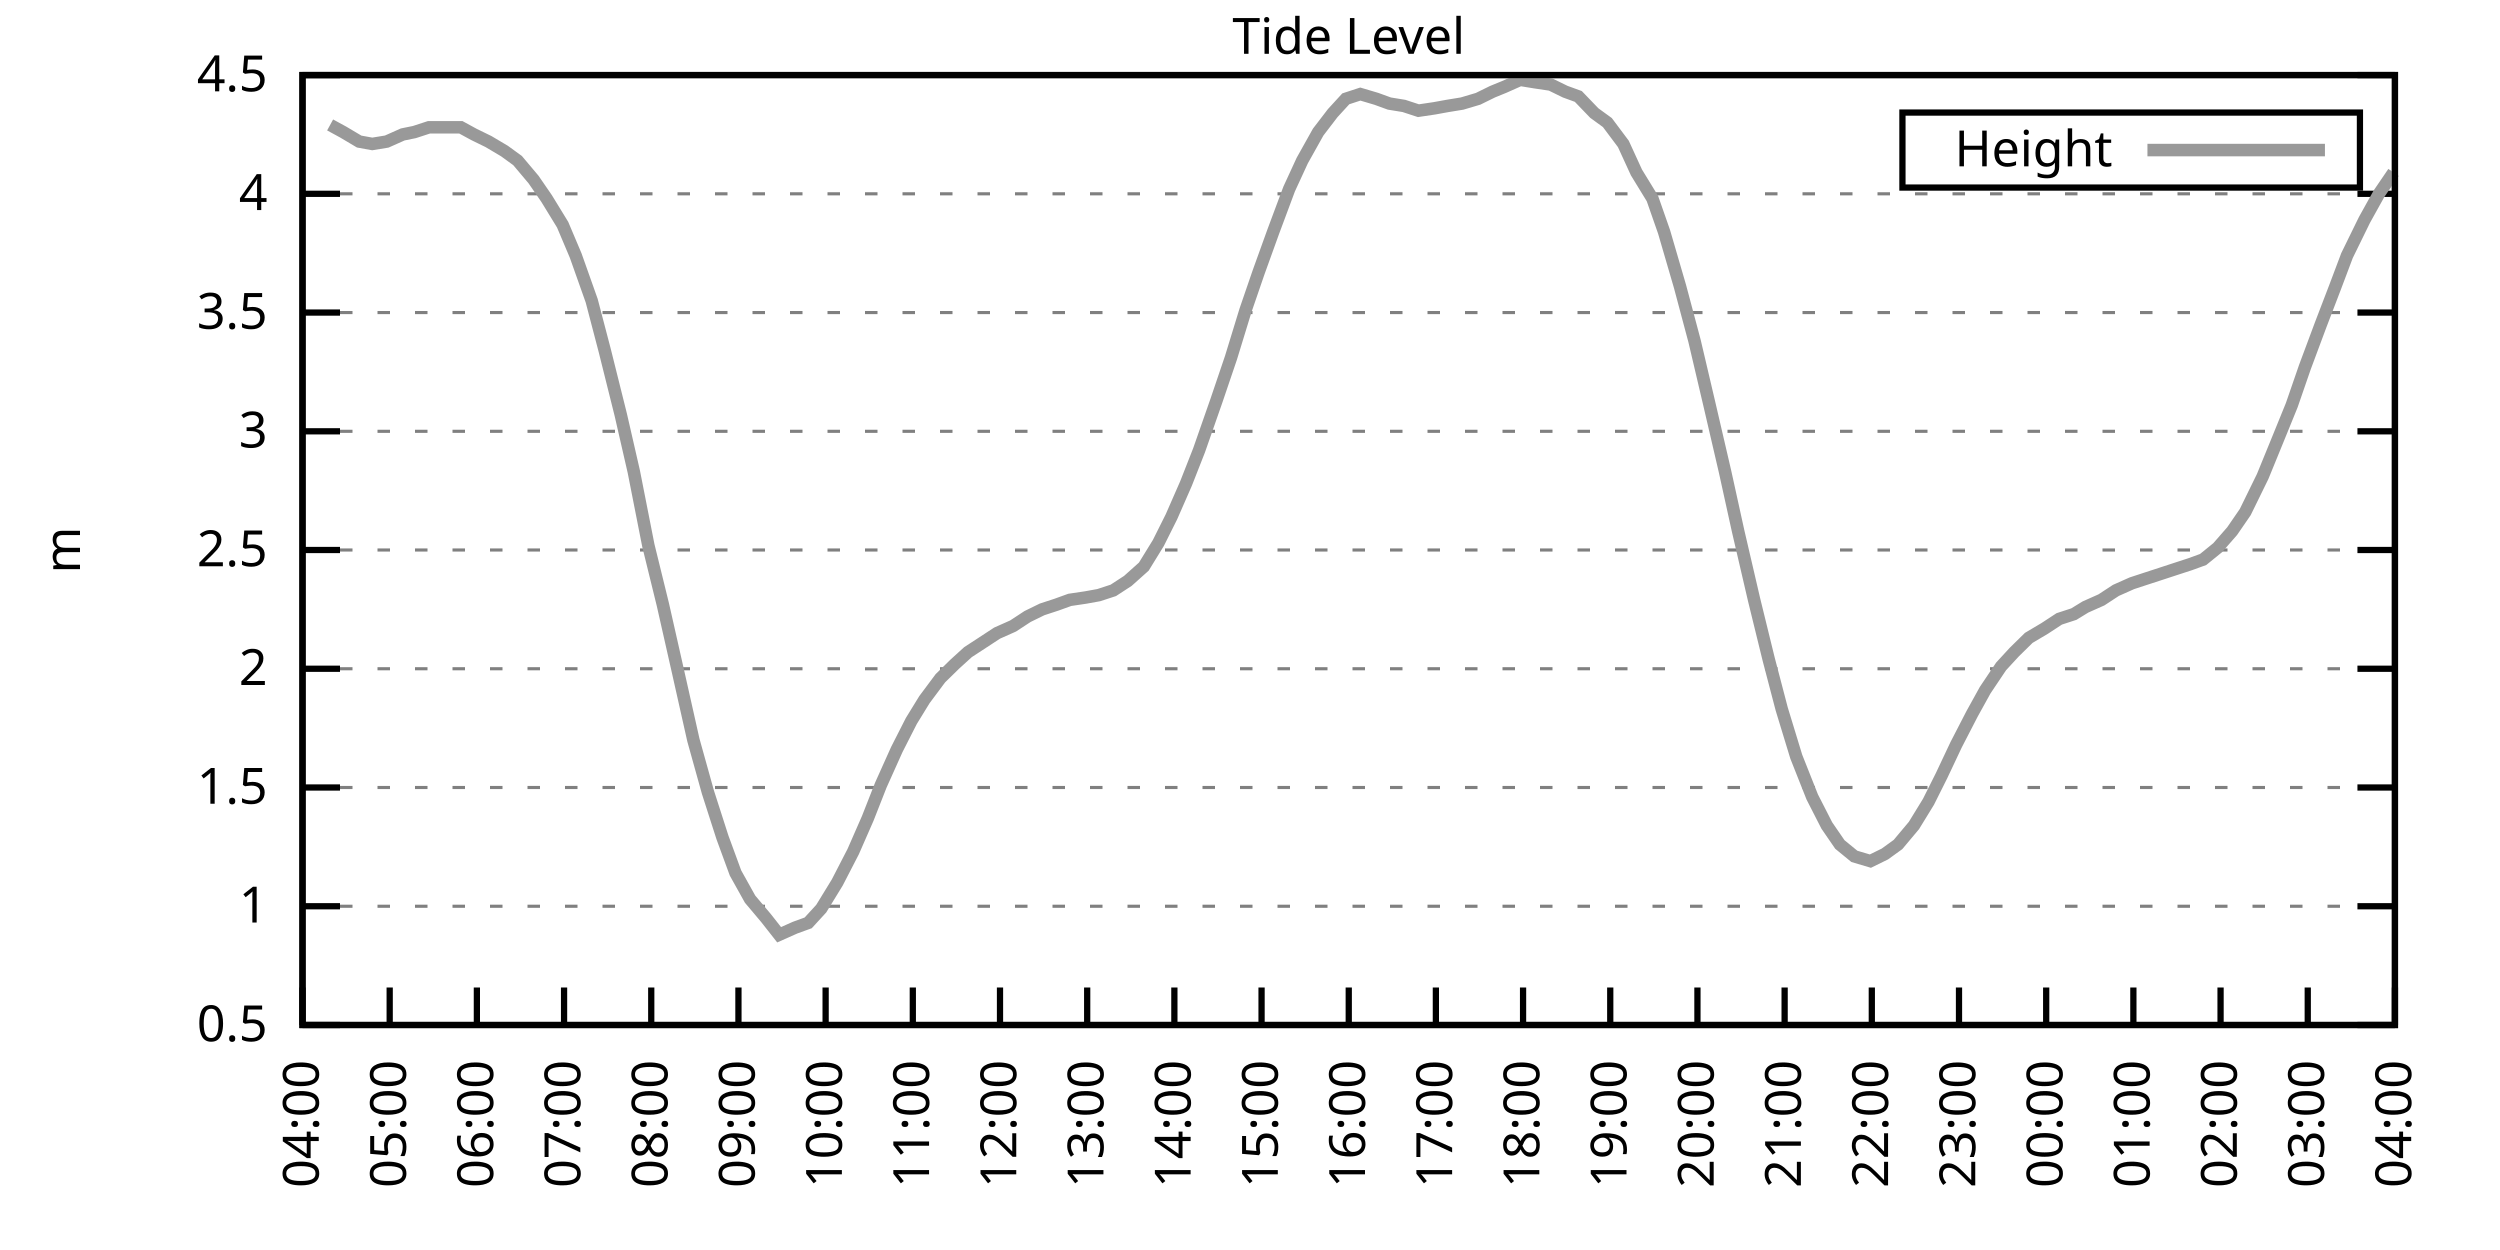
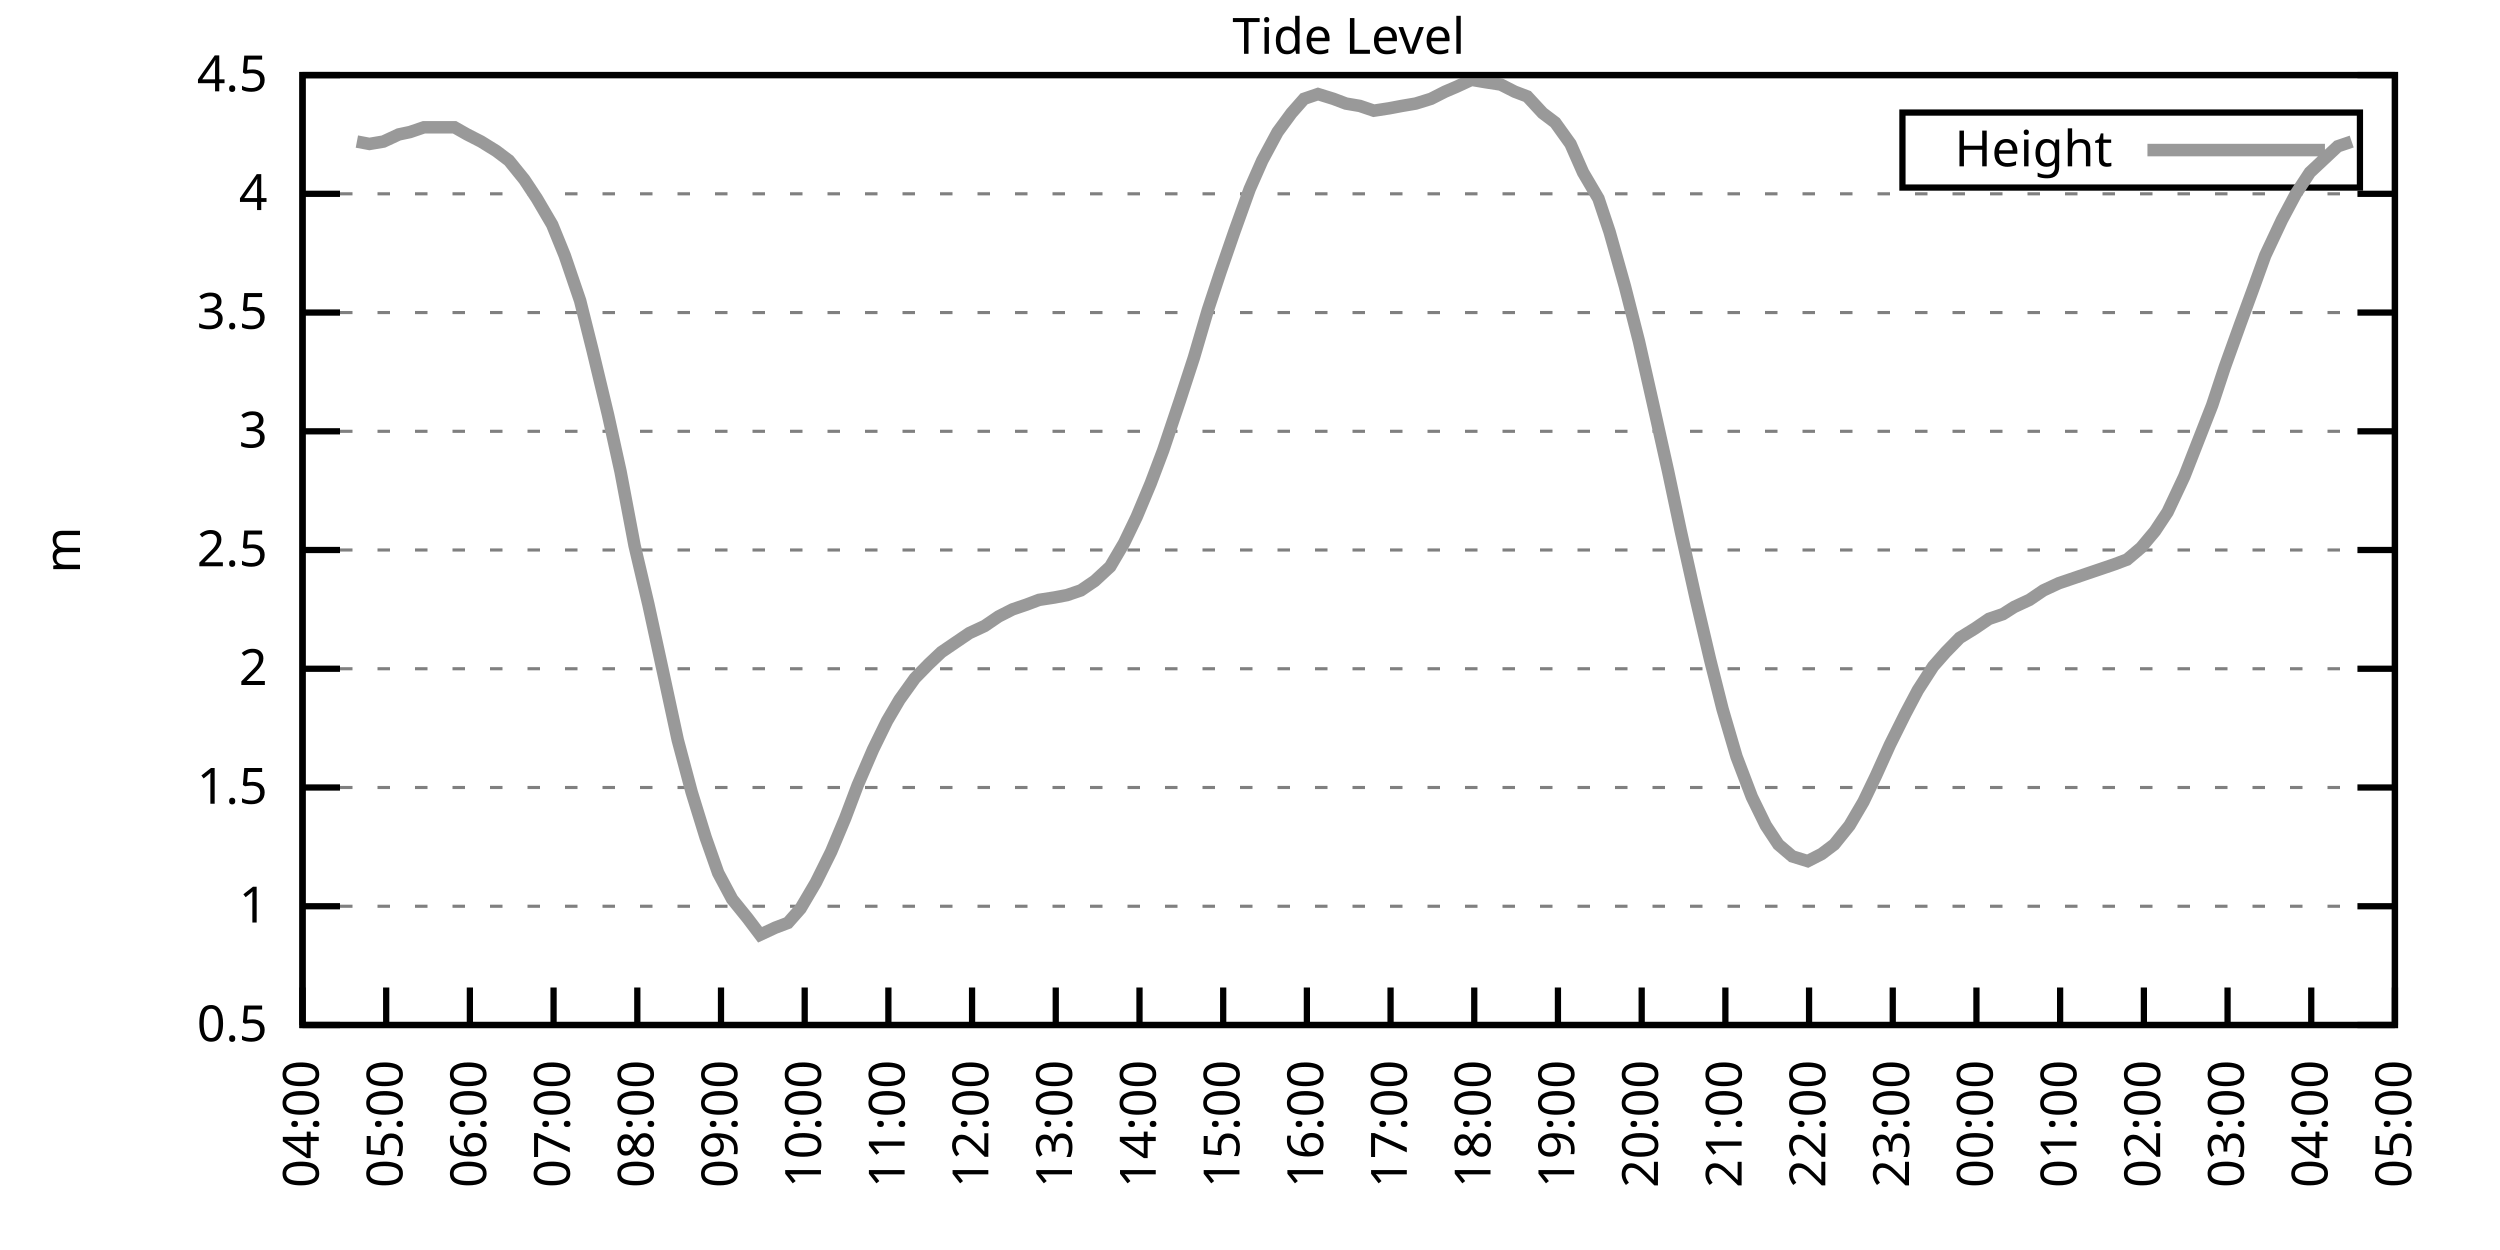
<svg xmlns="http://www.w3.org/2000/svg" xmlns:xlink="http://www.w3.org/1999/xlink" width="400" height="200" viewBox="0 0 400 200">
  <g id="gnuplot_canvas">
    <rect x="0" y="0" width="400" height="200" fill="none" />
    <defs>
      <circle id="gpDot" r="0.5" stroke-width="0.5" stroke="currentColor" />
      <path id="gpPt0" stroke-width="0.333" stroke="currentColor" d="M-1,0 h2 M0,-1 v2" />
      <path id="gpPt1" stroke-width="0.333" stroke="currentColor" d="M-1,-1 L1,1 M1,-1 L-1,1" />
      <path id="gpPt2" stroke-width="0.333" stroke="currentColor" d="M-1,0 L1,0 M0,-1 L0,1 M-1,-1 L1,1 M-1,1 L1,-1" />
      <rect id="gpPt3" stroke-width="0.333" stroke="currentColor" x="-1" y="-1" width="2" height="2" />
      <rect id="gpPt4" stroke-width="0.333" stroke="currentColor" fill="currentColor" x="-1" y="-1" width="2" height="2" />
      <circle id="gpPt5" stroke-width="0.333" stroke="currentColor" cx="0" cy="0" r="1" />
      <use xlink:href="#gpPt5" id="gpPt6" fill="currentColor" stroke="none" />
      <path id="gpPt7" stroke-width="0.333" stroke="currentColor" d="M0,-1.33 L-1.33,0.67 L1.33,0.67 z" />
      <use xlink:href="#gpPt7" id="gpPt8" fill="currentColor" stroke="none" />
      <use xlink:href="#gpPt7" id="gpPt9" stroke="currentColor" transform="rotate(180)" />
      <use xlink:href="#gpPt9" id="gpPt10" fill="currentColor" stroke="none" />
      <use xlink:href="#gpPt3" id="gpPt11" stroke="currentColor" transform="rotate(45)" />
      <use xlink:href="#gpPt11" id="gpPt12" fill="currentColor" stroke="none" />
      <path id="gpPt13" stroke-width="0.333" stroke="currentColor" d="M0,1.330 L1.265,0.411 L0.782,-1.067 L-0.782,-1.076 L-1.265,0.411 z" />
      <use xlink:href="#gpPt13" id="gpPt14" fill="currentColor" stroke="none" />
      <filter id="textbox" filterUnits="objectBoundingBox" x="0" y="0" height="1" width="1">
        <feFlood flood-color="white" flood-opacity="1" result="bgnd" />
        <feComposite in="SourceGraphic" in2="bgnd" operator="atop" />
      </filter>
      <filter id="greybox" filterUnits="objectBoundingBox" x="0" y="0" height="1" width="1">
        <feFlood flood-color="lightgrey" flood-opacity="1" result="grey" />
        <feComposite in="SourceGraphic" in2="grey" operator="atop" />
      </filter>
    </defs>
    <g fill="none" color="white" stroke="currentColor" stroke-width="1.00" stroke-linecap="butt" stroke-linejoin="miter">
</g>
    <g fill="none" color="black" stroke="currentColor" stroke-width="1.00" stroke-linecap="butt" stroke-linejoin="miter">
      <g stroke="none" shape-rendering="crispEdges">
        <polygon fill="rgb(255, 255, 255)" points="48.40,164.00 383.18,164.00 383.18,12.02 48.40,12.02 " />
      </g>
    </g>
    <g fill="none" color="black" stroke="currentColor" stroke-width="1.00" stroke-linecap="butt" stroke-linejoin="miter">
</g>
    <g fill="none" color="black" stroke="black" stroke-width="0.50" stroke-linecap="butt" stroke-linejoin="miter">
</g>
    <g fill="none" color="gray" stroke="currentColor" stroke-width="0.50" stroke-linecap="butt" stroke-linejoin="miter">
      <path stroke="gray" stroke-dasharray="2,4" class="gridline" d="M48.40,164.00 L383.19,164.00  " />
    </g>
    <g fill="none" color="gray" stroke="gray" stroke-width="1.00" stroke-linecap="butt" stroke-linejoin="miter">
</g>
    <g fill="none" color="black" stroke="currentColor" stroke-width="1.00" stroke-linecap="butt" stroke-linejoin="miter">
      <path stroke="black" d="M48.40,164.00 L54.40,164.00 M383.19,164.00 L377.19,164.00  " />
      <g transform="translate(42.80,166.60)" stroke="none" fill="black" font-family="Sans" font-size="8.00" text-anchor="end">
        <text>
          <tspan font-family="Sans"> 0.5</tspan>
        </text>
      </g>
    </g>
    <g fill="none" color="black" stroke="currentColor" stroke-width="1.00" stroke-linecap="butt" stroke-linejoin="miter">
</g>
    <g fill="none" color="black" stroke="black" stroke-width="0.50" stroke-linecap="butt" stroke-linejoin="miter">
</g>
    <g fill="none" color="gray" stroke="currentColor" stroke-width="0.50" stroke-linecap="butt" stroke-linejoin="miter">
      <path stroke="gray" stroke-dasharray="2,4" class="gridline" d="M48.40,145.00 L383.19,145.00  " />
    </g>
    <g fill="none" color="gray" stroke="gray" stroke-width="1.00" stroke-linecap="butt" stroke-linejoin="miter">
</g>
    <g fill="none" color="black" stroke="currentColor" stroke-width="1.00" stroke-linecap="butt" stroke-linejoin="miter">
      <path stroke="black" d="M48.40,145.00 L54.40,145.00 M383.19,145.00 L377.19,145.00  " />
      <g transform="translate(42.80,147.60)" stroke="none" fill="black" font-family="Sans" font-size="8.00" text-anchor="end">
        <text>
          <tspan font-family="Sans"> 1</tspan>
        </text>
      </g>
    </g>
    <g fill="none" color="black" stroke="currentColor" stroke-width="1.00" stroke-linecap="butt" stroke-linejoin="miter">
</g>
    <g fill="none" color="black" stroke="black" stroke-width="0.50" stroke-linecap="butt" stroke-linejoin="miter">
</g>
    <g fill="none" color="gray" stroke="currentColor" stroke-width="0.50" stroke-linecap="butt" stroke-linejoin="miter">
      <path stroke="gray" stroke-dasharray="2,4" class="gridline" d="M48.40,126.00 L383.19,126.00  " />
    </g>
    <g fill="none" color="gray" stroke="gray" stroke-width="1.00" stroke-linecap="butt" stroke-linejoin="miter">
</g>
    <g fill="none" color="black" stroke="currentColor" stroke-width="1.00" stroke-linecap="butt" stroke-linejoin="miter">
      <path stroke="black" d="M48.40,126.00 L54.40,126.00 M383.19,126.00 L377.19,126.00  " />
      <g transform="translate(42.80,128.60)" stroke="none" fill="black" font-family="Sans" font-size="8.00" text-anchor="end">
        <text>
          <tspan font-family="Sans"> 1.5</tspan>
        </text>
      </g>
    </g>
    <g fill="none" color="black" stroke="currentColor" stroke-width="1.00" stroke-linecap="butt" stroke-linejoin="miter">
</g>
    <g fill="none" color="black" stroke="black" stroke-width="0.50" stroke-linecap="butt" stroke-linejoin="miter">
</g>
    <g fill="none" color="gray" stroke="currentColor" stroke-width="0.50" stroke-linecap="butt" stroke-linejoin="miter">
      <path stroke="gray" stroke-dasharray="2,4" class="gridline" d="M48.40,107.00 L383.19,107.00  " />
    </g>
    <g fill="none" color="gray" stroke="gray" stroke-width="1.00" stroke-linecap="butt" stroke-linejoin="miter">
</g>
    <g fill="none" color="black" stroke="currentColor" stroke-width="1.00" stroke-linecap="butt" stroke-linejoin="miter">
      <path stroke="black" d="M48.40,107.00 L54.40,107.00 M383.19,107.00 L377.19,107.00  " />
      <g transform="translate(42.80,109.60)" stroke="none" fill="black" font-family="Sans" font-size="8.00" text-anchor="end">
        <text>
          <tspan font-family="Sans"> 2</tspan>
        </text>
      </g>
    </g>
    <g fill="none" color="black" stroke="currentColor" stroke-width="1.00" stroke-linecap="butt" stroke-linejoin="miter">
</g>
    <g fill="none" color="black" stroke="black" stroke-width="0.50" stroke-linecap="butt" stroke-linejoin="miter">
</g>
    <g fill="none" color="gray" stroke="currentColor" stroke-width="0.50" stroke-linecap="butt" stroke-linejoin="miter">
      <path stroke="gray" stroke-dasharray="2,4" class="gridline" d="M48.40,88.00 L383.19,88.00  " />
    </g>
    <g fill="none" color="gray" stroke="gray" stroke-width="1.00" stroke-linecap="butt" stroke-linejoin="miter">
</g>
    <g fill="none" color="black" stroke="currentColor" stroke-width="1.00" stroke-linecap="butt" stroke-linejoin="miter">
      <path stroke="black" d="M48.40,88.00 L54.40,88.00 M383.19,88.00 L377.19,88.00  " />
      <g transform="translate(42.80,90.60)" stroke="none" fill="black" font-family="Sans" font-size="8.00" text-anchor="end">
        <text>
          <tspan font-family="Sans"> 2.5</tspan>
        </text>
      </g>
    </g>
    <g fill="none" color="black" stroke="currentColor" stroke-width="1.00" stroke-linecap="butt" stroke-linejoin="miter">
</g>
    <g fill="none" color="black" stroke="black" stroke-width="0.50" stroke-linecap="butt" stroke-linejoin="miter">
</g>
    <g fill="none" color="gray" stroke="currentColor" stroke-width="0.50" stroke-linecap="butt" stroke-linejoin="miter">
      <path stroke="gray" stroke-dasharray="2,4" class="gridline" d="M48.40,69.01 L383.19,69.01  " />
    </g>
    <g fill="none" color="gray" stroke="gray" stroke-width="1.00" stroke-linecap="butt" stroke-linejoin="miter">
</g>
    <g fill="none" color="black" stroke="currentColor" stroke-width="1.00" stroke-linecap="butt" stroke-linejoin="miter">
      <path stroke="black" d="M48.40,69.01 L54.40,69.01 M383.19,69.01 L377.19,69.01  " />
      <g transform="translate(42.80,71.61)" stroke="none" fill="black" font-family="Sans" font-size="8.00" text-anchor="end">
        <text>
          <tspan font-family="Sans"> 3</tspan>
        </text>
      </g>
    </g>
    <g fill="none" color="black" stroke="currentColor" stroke-width="1.00" stroke-linecap="butt" stroke-linejoin="miter">
</g>
    <g fill="none" color="black" stroke="black" stroke-width="0.50" stroke-linecap="butt" stroke-linejoin="miter">
</g>
    <g fill="none" color="gray" stroke="currentColor" stroke-width="0.50" stroke-linecap="butt" stroke-linejoin="miter">
      <path stroke="gray" stroke-dasharray="2,4" class="gridline" d="M48.40,50.01 L383.19,50.01  " />
    </g>
    <g fill="none" color="gray" stroke="gray" stroke-width="1.00" stroke-linecap="butt" stroke-linejoin="miter">
</g>
    <g fill="none" color="black" stroke="currentColor" stroke-width="1.00" stroke-linecap="butt" stroke-linejoin="miter">
      <path stroke="black" d="M48.40,50.01 L54.40,50.01 M383.19,50.01 L377.19,50.01  " />
      <g transform="translate(42.80,52.61)" stroke="none" fill="black" font-family="Sans" font-size="8.00" text-anchor="end">
        <text>
          <tspan font-family="Sans"> 3.5</tspan>
        </text>
      </g>
    </g>
    <g fill="none" color="black" stroke="currentColor" stroke-width="1.00" stroke-linecap="butt" stroke-linejoin="miter">
</g>
    <g fill="none" color="black" stroke="black" stroke-width="0.50" stroke-linecap="butt" stroke-linejoin="miter">
</g>
    <g fill="none" color="gray" stroke="currentColor" stroke-width="0.50" stroke-linecap="butt" stroke-linejoin="miter">
      <path stroke="gray" stroke-dasharray="2,4" class="gridline" d="M48.40,31.01 L383.19,31.01  " />
    </g>
    <g fill="none" color="gray" stroke="gray" stroke-width="1.00" stroke-linecap="butt" stroke-linejoin="miter">
</g>
    <g fill="none" color="black" stroke="currentColor" stroke-width="1.00" stroke-linecap="butt" stroke-linejoin="miter">
      <path stroke="black" d="M48.40,31.01 L54.40,31.01 M383.19,31.01 L377.19,31.01  " />
      <g transform="translate(42.80,33.61)" stroke="none" fill="black" font-family="Sans" font-size="8.00" text-anchor="end">
        <text>
          <tspan font-family="Sans"> 4</tspan>
        </text>
      </g>
    </g>
    <g fill="none" color="black" stroke="currentColor" stroke-width="1.00" stroke-linecap="butt" stroke-linejoin="miter">
</g>
    <g fill="none" color="black" stroke="black" stroke-width="0.50" stroke-linecap="butt" stroke-linejoin="miter">
</g>
    <g fill="none" color="gray" stroke="currentColor" stroke-width="0.50" stroke-linecap="butt" stroke-linejoin="miter">
      <path stroke="gray" stroke-dasharray="2,4" class="gridline" d="M48.40,12.01 L383.19,12.01  " />
    </g>
    <g fill="none" color="gray" stroke="gray" stroke-width="1.00" stroke-linecap="butt" stroke-linejoin="miter">
</g>
    <g fill="none" color="black" stroke="currentColor" stroke-width="1.00" stroke-linecap="butt" stroke-linejoin="miter">
      <path stroke="black" d="M48.40,12.01 L54.40,12.01 M383.19,12.01 L377.19,12.01  " />
      <g transform="translate(42.80,14.61)" stroke="none" fill="black" font-family="Sans" font-size="8.00" text-anchor="end">
        <text>
          <tspan font-family="Sans"> 4.5</tspan>
        </text>
      </g>
    </g>
    <g fill="none" color="black" stroke="currentColor" stroke-width="1.00" stroke-linecap="butt" stroke-linejoin="miter">
      <path stroke="black" d="M48.40,164.00 L48.40,158.00  " />
      <g transform="translate(51.00,169.60) rotate(270.00)" stroke="none" fill="black" font-family="Sans" font-size="8.00" text-anchor="end">
        <text>
          <tspan font-family="Sans">04:00</tspan>
        </text>
      </g>
    </g>
    <g fill="none" color="black" stroke="currentColor" stroke-width="1.00" stroke-linecap="butt" stroke-linejoin="miter">
-       <path stroke="black" d="M62.35,164.00 L62.35,158.00  " />
-       <g transform="translate(64.95,169.60) rotate(270.00)" stroke="none" fill="black" font-family="Sans" font-size="8.00" text-anchor="end">
+       <path stroke="black" d="M61.79,164.00 L61.79,158.00  " />
+       <g transform="translate(64.39,169.60) rotate(270.00)" stroke="none" fill="black" font-family="Sans" font-size="8.00" text-anchor="end">
        <text>
          <tspan font-family="Sans">05:00</tspan>
        </text>
      </g>
    </g>
    <g fill="none" color="black" stroke="currentColor" stroke-width="1.00" stroke-linecap="butt" stroke-linejoin="miter">
-       <path stroke="black" d="M76.30,164.00 L76.30,158.00  " />
-       <g transform="translate(78.90,169.60) rotate(270.00)" stroke="none" fill="black" font-family="Sans" font-size="8.00" text-anchor="end">
+       <path stroke="black" d="M75.18,164.00 L75.18,158.00  " />
+       <g transform="translate(77.78,169.60) rotate(270.00)" stroke="none" fill="black" font-family="Sans" font-size="8.00" text-anchor="end">
        <text>
          <tspan font-family="Sans">06:00</tspan>
        </text>
      </g>
    </g>
    <g fill="none" color="black" stroke="currentColor" stroke-width="1.00" stroke-linecap="butt" stroke-linejoin="miter">
-       <path stroke="black" d="M90.25,164.00 L90.25,158.00  " />
-       <g transform="translate(92.85,169.60) rotate(270.00)" stroke="none" fill="black" font-family="Sans" font-size="8.00" text-anchor="end">
+       <path stroke="black" d="M88.57,164.00 L88.57,158.00  " />
+       <g transform="translate(91.17,169.60) rotate(270.00)" stroke="none" fill="black" font-family="Sans" font-size="8.00" text-anchor="end">
        <text>
          <tspan font-family="Sans">07:00</tspan>
        </text>
      </g>
    </g>
    <g fill="none" color="black" stroke="currentColor" stroke-width="1.00" stroke-linecap="butt" stroke-linejoin="miter">
-       <path stroke="black" d="M104.20,164.00 L104.20,158.00  " />
-       <g transform="translate(106.80,169.60) rotate(270.00)" stroke="none" fill="black" font-family="Sans" font-size="8.00" text-anchor="end">
+       <path stroke="black" d="M101.97,164.00 L101.97,158.00  " />
+       <g transform="translate(104.57,169.60) rotate(270.00)" stroke="none" fill="black" font-family="Sans" font-size="8.00" text-anchor="end">
        <text>
          <tspan font-family="Sans">08:00</tspan>
        </text>
      </g>
    </g>
    <g fill="none" color="black" stroke="currentColor" stroke-width="1.00" stroke-linecap="butt" stroke-linejoin="miter">
-       <path stroke="black" d="M118.15,164.00 L118.15,158.00  " />
-       <g transform="translate(120.75,169.60) rotate(270.00)" stroke="none" fill="black" font-family="Sans" font-size="8.00" text-anchor="end">
+       <path stroke="black" d="M115.36,164.00 L115.36,158.00  " />
+       <g transform="translate(117.96,169.60) rotate(270.00)" stroke="none" fill="black" font-family="Sans" font-size="8.00" text-anchor="end">
        <text>
          <tspan font-family="Sans">09:00</tspan>
        </text>
      </g>
    </g>
    <g fill="none" color="black" stroke="currentColor" stroke-width="1.00" stroke-linecap="butt" stroke-linejoin="miter">
-       <path stroke="black" d="M132.10,164.00 L132.10,158.00  " />
-       <g transform="translate(134.70,169.60) rotate(270.00)" stroke="none" fill="black" font-family="Sans" font-size="8.00" text-anchor="end">
+       <path stroke="black" d="M128.75,164.00 L128.75,158.00  " />
+       <g transform="translate(131.35,169.60) rotate(270.00)" stroke="none" fill="black" font-family="Sans" font-size="8.00" text-anchor="end">
        <text>
          <tspan font-family="Sans">10:00</tspan>
        </text>
      </g>
    </g>
    <g fill="none" color="black" stroke="currentColor" stroke-width="1.00" stroke-linecap="butt" stroke-linejoin="miter">
-       <path stroke="black" d="M146.05,164.00 L146.05,158.00  " />
-       <g transform="translate(148.65,169.60) rotate(270.00)" stroke="none" fill="black" font-family="Sans" font-size="8.00" text-anchor="end">
+       <path stroke="black" d="M142.14,164.00 L142.14,158.00  " />
+       <g transform="translate(144.74,169.60) rotate(270.00)" stroke="none" fill="black" font-family="Sans" font-size="8.00" text-anchor="end">
        <text>
          <tspan font-family="Sans">11:00</tspan>
        </text>
      </g>
    </g>
    <g fill="none" color="black" stroke="currentColor" stroke-width="1.00" stroke-linecap="butt" stroke-linejoin="miter">
-       <path stroke="black" d="M160.00,164.00 L160.00,158.00  " />
-       <g transform="translate(162.60,169.60) rotate(270.00)" stroke="none" fill="black" font-family="Sans" font-size="8.00" text-anchor="end">
+       <path stroke="black" d="M155.53,164.00 L155.53,158.00  " />
+       <g transform="translate(158.13,169.60) rotate(270.00)" stroke="none" fill="black" font-family="Sans" font-size="8.00" text-anchor="end">
        <text>
          <tspan font-family="Sans">12:00</tspan>
        </text>
      </g>
    </g>
    <g fill="none" color="black" stroke="currentColor" stroke-width="1.00" stroke-linecap="butt" stroke-linejoin="miter">
-       <path stroke="black" d="M173.95,164.00 L173.95,158.00  " />
-       <g transform="translate(176.55,169.60) rotate(270.00)" stroke="none" fill="black" font-family="Sans" font-size="8.00" text-anchor="end">
+       <path stroke="black" d="M168.92,164.00 L168.92,158.00  " />
+       <g transform="translate(171.52,169.60) rotate(270.00)" stroke="none" fill="black" font-family="Sans" font-size="8.00" text-anchor="end">
        <text>
          <tspan font-family="Sans">13:00</tspan>
        </text>
      </g>
    </g>
    <g fill="none" color="black" stroke="currentColor" stroke-width="1.00" stroke-linecap="butt" stroke-linejoin="miter">
-       <path stroke="black" d="M187.90,164.00 L187.90,158.00  " />
-       <g transform="translate(190.50,169.60) rotate(270.00)" stroke="none" fill="black" font-family="Sans" font-size="8.00" text-anchor="end">
+       <path stroke="black" d="M182.32,164.00 L182.32,158.00  " />
+       <g transform="translate(184.92,169.60) rotate(270.00)" stroke="none" fill="black" font-family="Sans" font-size="8.00" text-anchor="end">
        <text>
          <tspan font-family="Sans">14:00</tspan>
        </text>
      </g>
    </g>
    <g fill="none" color="black" stroke="currentColor" stroke-width="1.00" stroke-linecap="butt" stroke-linejoin="miter">
-       <path stroke="black" d="M201.85,164.00 L201.85,158.00  " />
-       <g transform="translate(204.45,169.60) rotate(270.00)" stroke="none" fill="black" font-family="Sans" font-size="8.00" text-anchor="end">
+       <path stroke="black" d="M195.71,164.00 L195.71,158.00  " />
+       <g transform="translate(198.31,169.60) rotate(270.00)" stroke="none" fill="black" font-family="Sans" font-size="8.00" text-anchor="end">
        <text>
          <tspan font-family="Sans">15:00</tspan>
        </text>
      </g>
    </g>
    <g fill="none" color="black" stroke="currentColor" stroke-width="1.00" stroke-linecap="butt" stroke-linejoin="miter">
-       <path stroke="black" d="M215.80,164.00 L215.80,158.00  " />
-       <g transform="translate(218.40,169.60) rotate(270.00)" stroke="none" fill="black" font-family="Sans" font-size="8.00" text-anchor="end">
+       <path stroke="black" d="M209.10,164.00 L209.10,158.00  " />
+       <g transform="translate(211.70,169.60) rotate(270.00)" stroke="none" fill="black" font-family="Sans" font-size="8.00" text-anchor="end">
        <text>
          <tspan font-family="Sans">16:00</tspan>
        </text>
      </g>
    </g>
    <g fill="none" color="black" stroke="currentColor" stroke-width="1.00" stroke-linecap="butt" stroke-linejoin="miter">
-       <path stroke="black" d="M229.74,164.00 L229.74,158.00  " />
-       <g transform="translate(232.34,169.60) rotate(270.00)" stroke="none" fill="black" font-family="Sans" font-size="8.00" text-anchor="end">
+       <path stroke="black" d="M222.49,164.00 L222.49,158.00  " />
+       <g transform="translate(225.09,169.60) rotate(270.00)" stroke="none" fill="black" font-family="Sans" font-size="8.00" text-anchor="end">
        <text>
          <tspan font-family="Sans">17:00</tspan>
        </text>
      </g>
    </g>
    <g fill="none" color="black" stroke="currentColor" stroke-width="1.00" stroke-linecap="butt" stroke-linejoin="miter">
-       <path stroke="black" d="M243.69,164.00 L243.69,158.00  " />
-       <g transform="translate(246.29,169.60) rotate(270.00)" stroke="none" fill="black" font-family="Sans" font-size="8.00" text-anchor="end">
+       <path stroke="black" d="M235.88,164.00 L235.88,158.00  " />
+       <g transform="translate(238.48,169.60) rotate(270.00)" stroke="none" fill="black" font-family="Sans" font-size="8.00" text-anchor="end">
        <text>
          <tspan font-family="Sans">18:00</tspan>
        </text>
      </g>
    </g>
    <g fill="none" color="black" stroke="currentColor" stroke-width="1.00" stroke-linecap="butt" stroke-linejoin="miter">
-       <path stroke="black" d="M257.64,164.00 L257.64,158.00  " />
-       <g transform="translate(260.24,169.60) rotate(270.00)" stroke="none" fill="black" font-family="Sans" font-size="8.00" text-anchor="end">
+       <path stroke="black" d="M249.27,164.00 L249.27,158.00  " />
+       <g transform="translate(251.87,169.60) rotate(270.00)" stroke="none" fill="black" font-family="Sans" font-size="8.00" text-anchor="end">
        <text>
          <tspan font-family="Sans">19:00</tspan>
        </text>
      </g>
    </g>
    <g fill="none" color="black" stroke="currentColor" stroke-width="1.00" stroke-linecap="butt" stroke-linejoin="miter">
-       <path stroke="black" d="M271.59,164.00 L271.59,158.00  " />
-       <g transform="translate(274.19,169.60) rotate(270.00)" stroke="none" fill="black" font-family="Sans" font-size="8.00" text-anchor="end">
+       <path stroke="black" d="M262.67,164.00 L262.67,158.00  " />
+       <g transform="translate(265.27,169.60) rotate(270.00)" stroke="none" fill="black" font-family="Sans" font-size="8.00" text-anchor="end">
        <text>
          <tspan font-family="Sans">20:00</tspan>
        </text>
      </g>
    </g>
    <g fill="none" color="black" stroke="currentColor" stroke-width="1.00" stroke-linecap="butt" stroke-linejoin="miter">
-       <path stroke="black" d="M285.54,164.00 L285.54,158.00  " />
-       <g transform="translate(288.14,169.60) rotate(270.00)" stroke="none" fill="black" font-family="Sans" font-size="8.00" text-anchor="end">
+       <path stroke="black" d="M276.06,164.00 L276.06,158.00  " />
+       <g transform="translate(278.66,169.60) rotate(270.00)" stroke="none" fill="black" font-family="Sans" font-size="8.00" text-anchor="end">
        <text>
          <tspan font-family="Sans">21:00</tspan>
        </text>
      </g>
    </g>
    <g fill="none" color="black" stroke="currentColor" stroke-width="1.00" stroke-linecap="butt" stroke-linejoin="miter">
-       <path stroke="black" d="M299.49,164.00 L299.49,158.00  " />
-       <g transform="translate(302.09,169.60) rotate(270.00)" stroke="none" fill="black" font-family="Sans" font-size="8.00" text-anchor="end">
+       <path stroke="black" d="M289.45,164.00 L289.45,158.00  " />
+       <g transform="translate(292.05,169.60) rotate(270.00)" stroke="none" fill="black" font-family="Sans" font-size="8.00" text-anchor="end">
        <text>
          <tspan font-family="Sans">22:00</tspan>
        </text>
      </g>
    </g>
    <g fill="none" color="black" stroke="currentColor" stroke-width="1.00" stroke-linecap="butt" stroke-linejoin="miter">
-       <path stroke="black" d="M313.44,164.00 L313.44,158.00  " />
-       <g transform="translate(316.04,169.60) rotate(270.00)" stroke="none" fill="black" font-family="Sans" font-size="8.00" text-anchor="end">
+       <path stroke="black" d="M302.84,164.00 L302.84,158.00  " />
+       <g transform="translate(305.44,169.60) rotate(270.00)" stroke="none" fill="black" font-family="Sans" font-size="8.00" text-anchor="end">
        <text>
          <tspan font-family="Sans">23:00</tspan>
        </text>
      </g>
    </g>
    <g fill="none" color="black" stroke="currentColor" stroke-width="1.00" stroke-linecap="butt" stroke-linejoin="miter">
-       <path stroke="black" d="M327.39,164.00 L327.39,158.00  " />
-       <g transform="translate(329.99,169.60) rotate(270.00)" stroke="none" fill="black" font-family="Sans" font-size="8.00" text-anchor="end">
+       <path stroke="black" d="M316.23,164.00 L316.23,158.00  " />
+       <g transform="translate(318.83,169.60) rotate(270.00)" stroke="none" fill="black" font-family="Sans" font-size="8.00" text-anchor="end">
        <text>
          <tspan font-family="Sans">00:00</tspan>
        </text>
      </g>
    </g>
    <g fill="none" color="black" stroke="currentColor" stroke-width="1.00" stroke-linecap="butt" stroke-linejoin="miter">
-       <path stroke="black" d="M341.34,164.00 L341.34,158.00  " />
-       <g transform="translate(343.94,169.60) rotate(270.00)" stroke="none" fill="black" font-family="Sans" font-size="8.00" text-anchor="end">
+       <path stroke="black" d="M329.62,164.00 L329.62,158.00  " />
+       <g transform="translate(332.22,169.60) rotate(270.00)" stroke="none" fill="black" font-family="Sans" font-size="8.00" text-anchor="end">
        <text>
          <tspan font-family="Sans">01:00</tspan>
        </text>
      </g>
    </g>
    <g fill="none" color="black" stroke="currentColor" stroke-width="1.00" stroke-linecap="butt" stroke-linejoin="miter">
-       <path stroke="black" d="M355.29,164.00 L355.29,158.00  " />
-       <g transform="translate(357.89,169.60) rotate(270.00)" stroke="none" fill="black" font-family="Sans" font-size="8.00" text-anchor="end">
+       <path stroke="black" d="M343.02,164.00 L343.02,158.00  " />
+       <g transform="translate(345.62,169.60) rotate(270.00)" stroke="none" fill="black" font-family="Sans" font-size="8.00" text-anchor="end">
        <text>
          <tspan font-family="Sans">02:00</tspan>
        </text>
      </g>
    </g>
    <g fill="none" color="black" stroke="currentColor" stroke-width="1.00" stroke-linecap="butt" stroke-linejoin="miter">
-       <path stroke="black" d="M369.24,164.00 L369.24,158.00  " />
-       <g transform="translate(371.84,169.60) rotate(270.00)" stroke="none" fill="black" font-family="Sans" font-size="8.00" text-anchor="end">
+       <path stroke="black" d="M356.41,164.00 L356.41,158.00  " />
+       <g transform="translate(359.01,169.60) rotate(270.00)" stroke="none" fill="black" font-family="Sans" font-size="8.00" text-anchor="end">
        <text>
          <tspan font-family="Sans">03:00</tspan>
+         </text>
+       </g>
+     </g>
+     <g fill="none" color="black" stroke="currentColor" stroke-width="1.00" stroke-linecap="butt" stroke-linejoin="miter">
+       <path stroke="black" d="M369.80,164.00 L369.80,158.00  " />
+       <g transform="translate(372.40,169.60) rotate(270.00)" stroke="none" fill="black" font-family="Sans" font-size="8.00" text-anchor="end">
+         <text>
+           <tspan font-family="Sans">04:00</tspan>
        </text>
      </g>
    </g>
    <g fill="none" color="black" stroke="currentColor" stroke-width="1.00" stroke-linecap="butt" stroke-linejoin="miter">
      <path stroke="black" d="M383.19,164.00 L383.19,158.00  " />
      <g transform="translate(385.79,169.60) rotate(270.00)" stroke="none" fill="black" font-family="Sans" font-size="8.00" text-anchor="end">
        <text>
-           <tspan font-family="Sans">04:00</tspan>
+           <tspan font-family="Sans">05:00</tspan>
        </text>
      </g>
    </g>
    <g fill="none" color="black" stroke="currentColor" stroke-width="1.00" stroke-linecap="butt" stroke-linejoin="miter">
</g>
    <g fill="none" color="black" stroke="currentColor" stroke-width="1.00" stroke-linecap="butt" stroke-linejoin="miter">
      <path stroke="black" d="M48.40,12.01 L48.40,164.00 L383.19,164.00 L383.19,12.01 L48.40,12.01 Z  " />
    </g>
    <g fill="none" color="black" stroke="currentColor" stroke-width="1.00" stroke-linecap="butt" stroke-linejoin="miter">
</g>
    <g fill="none" color="black" stroke="currentColor" stroke-width="1.00" stroke-linecap="butt" stroke-linejoin="miter">
      <path stroke="black" d="M304.39,30.01 L304.39,18.01 L377.59,18.01 L377.59,30.01 L304.39,30.01 Z  " />
    </g>
    <g id="Tide_level_plot_1">
      <g fill="none" color="white" stroke="black" stroke-width="2.00" stroke-linecap="butt" stroke-linejoin="miter">
</g>
      <g fill="none" color="black" stroke="currentColor" stroke-width="2.00" stroke-linecap="butt" stroke-linejoin="miter">
        <g transform="translate(337.99,26.61)" stroke="none" fill="black" font-family="Sans" font-size="8.00" text-anchor="end">
          <text>
            <tspan font-family="Sans">Height</tspan>
          </text>
        </g>
      </g>
      <g fill="none" color="black" stroke="currentColor" stroke-width="2.00" stroke-linecap="butt" stroke-linejoin="miter">
-         <path stroke="rgb(153, 153, 153)" d="M343.59,24.01 L371.99,24.01 M52.82,19.99 L54.91,21.13 L57.47,22.65 L59.56,23.03 L61.88,22.65 L64.44,21.51   L66.30,21.13 L68.63,20.37 L71.42,20.37 L73.74,20.37 L75.83,21.51 L78.16,22.65 L80.72,24.17 L82.81,25.69   L85.37,28.73 L87.46,31.77 L90.02,35.95 L92.11,40.89 L94.67,48.11 L96.76,56.09 L99.32,66.35 L101.41,75.47   L103.73,87.25 L106.06,96.74 L108.38,107.00 L110.94,118.40 L113.27,126.76 L115.59,133.98 L117.68,139.68 L120.01,143.86   L122.57,146.90 L124.66,149.56 L127.22,148.42 L129.31,147.66 L131.40,145.38 L133.96,141.20 L136.51,136.26 L138.84,130.94   L140.93,125.62 L143.49,119.92 L145.81,115.36 L147.91,111.94 L150.46,108.52 L152.79,106.24 L154.88,104.34 L157.21,102.82   L159.53,101.30 L162.09,100.16 L164.41,98.64 L166.74,97.50 L169.06,96.74 L171.16,95.98 L173.71,95.60 L175.81,95.22   L178.13,94.46 L180.46,92.94 L183.01,90.66 L185.34,86.87 L187.43,82.69 L189.76,77.37 L191.85,72.05 L194.64,64.07   L196.96,57.23 L199.29,49.63 L201.38,43.55 L203.71,37.09 L206.26,30.25 L208.36,25.69 L210.91,21.13 L213.24,18.09   L215.33,15.81 L217.65,15.05 L220.21,15.81 L222.30,16.57 L224.63,16.95 L226.95,17.71 L229.51,17.33 L231.60,16.95   L233.93,16.57 L236.49,15.81 L238.81,14.67 L240.67,13.91 L243.23,12.77 L245.55,13.15 L248.11,13.53 L250.44,14.67   L252.53,15.43 L255.09,18.09 L257.18,19.61 L259.74,23.03 L261.83,27.59 L264.39,31.77 L266.25,37.09 L268.80,45.83   L271.13,54.57 L273.45,64.45 L276.01,75.47 L278.10,84.97 L280.66,95.98 L282.99,105.48 L285.08,113.46 L287.40,121.06   L289.96,127.52 L292.29,132.08 L294.38,135.12 L296.70,137.02 L299.26,137.78 L301.58,136.64 L303.68,135.12 L306.23,132.08   L308.56,128.28 L310.65,124.10 L312.98,119.16 L315.53,114.22 L317.63,110.42 L320.18,106.62 L322.28,104.34 L324.60,102.06   L327.16,100.54 L329.48,99.02 L331.81,98.26 L333.67,97.12 L336.23,95.98 L338.55,94.46 L341.11,93.32 L343.43,92.56   L345.76,91.80 L348.08,91.04 L350.41,90.28 L352.50,89.52 L354.83,87.63 L357.15,84.97 L359.24,81.93 L362.03,76.23   L364.36,70.53 L366.68,64.83 L368.78,58.75 L371.33,51.91 L373.66,45.83 L375.52,40.89 L378.31,35.19 L380.63,31.01   L382.96,27.59  " />
+         <path stroke="rgb(153, 153, 153)" d="M343.59,24.01 L371.99,24.01 M57.10,22.65 L59.11,23.03 L61.35,22.65 L63.80,21.51 L65.59,21.13 L67.82,20.37   L70.50,20.37 L72.73,20.37 L74.74,21.51 L76.97,22.65 L79.42,24.17 L81.43,25.69 L83.89,28.73 L85.90,31.77   L88.35,35.95 L90.36,40.89 L92.82,48.11 L94.82,56.09 L97.28,66.35 L99.29,75.47 L101.52,87.25 L103.75,96.74   L105.98,107.00 L108.44,118.40 L110.67,126.76 L112.90,133.98 L114.91,139.68 L117.14,143.86 L119.60,146.90 L121.61,149.56   L124.06,148.42 L126.07,147.66 L128.08,145.38 L130.54,141.20 L132.99,136.26 L135.22,130.94 L137.23,125.62 L139.69,119.92   L141.92,115.36 L143.93,111.94 L146.38,108.52 L148.61,106.24 L150.62,104.34 L152.85,102.82 L155.09,101.30 L157.54,100.16   L159.77,98.64 L162.01,97.50 L164.24,96.74 L166.25,95.98 L168.70,95.60 L170.71,95.22 L172.94,94.46 L175.17,92.94   L177.63,90.66 L179.86,86.87 L181.87,82.69 L184.10,77.37 L186.11,72.05 L188.79,64.07 L191.02,57.23 L193.25,49.63   L195.26,43.55 L197.49,37.09 L199.95,30.25 L201.96,25.69 L204.41,21.13 L206.64,18.09 L208.65,15.81 L210.88,15.05   L213.34,15.81 L215.35,16.57 L217.58,16.95 L219.81,17.71 L222.27,17.33 L224.28,16.95 L226.51,16.57 L228.96,15.81   L231.20,14.67 L232.98,13.91 L235.44,12.77 L237.67,13.15 L240.12,13.53 L242.36,14.67 L244.36,15.43 L246.82,18.09   L248.83,19.61 L251.28,23.03 L253.29,27.59 L255.75,31.77 L257.53,37.09 L259.99,45.83 L262.22,54.57 L264.45,64.45   L266.91,75.47 L268.92,84.97 L271.37,95.98 L273.60,105.48 L275.61,113.46 L277.84,121.06 L280.30,127.52 L282.53,132.08   L284.54,135.12 L286.77,137.02 L289.23,137.78 L291.46,136.64 L293.47,135.12 L295.92,132.08 L298.15,128.28 L300.16,124.10   L302.39,119.16 L304.85,114.22 L306.86,110.42 L309.31,106.62 L311.32,104.34 L313.55,102.06 L316.01,100.54 L318.24,99.02   L320.47,98.26 L322.26,97.12 L324.71,95.98 L326.95,94.46 L329.40,93.32 L331.63,92.56 L333.86,91.80 L336.10,91.04   L338.33,90.28 L340.34,89.52 L342.57,87.63 L344.80,84.97 L346.81,81.93 L349.49,76.23 L351.72,70.53 L353.95,64.83   L355.96,58.75 L358.42,51.91 L360.65,45.83 L362.43,40.89 L365.11,35.19 L367.34,31.01 L369.58,27.59 L374.04,23.41   L376.27,22.65  " />
      </g>
    </g>
    <g fill="none" color="black" stroke="currentColor" stroke-width="2.00" stroke-linecap="butt" stroke-linejoin="miter">
</g>
    <g fill="none" color="black" stroke="black" stroke-width="1.00" stroke-linecap="butt" stroke-linejoin="miter">
</g>
    <g fill="none" color="black" stroke="currentColor" stroke-width="1.00" stroke-linecap="butt" stroke-linejoin="miter">
      <path stroke="black" d="M48.40,12.01 L48.40,164.00 L383.19,164.00 L383.19,12.01 L48.40,12.01 Z  " />
      <g transform="translate(12.80,88.01) rotate(270.00)" stroke="none" fill="black" font-family="Sans" font-size="8.00" text-anchor="middle">
        <text>
          <tspan font-family="Sans">m</tspan>
        </text>
      </g>
    </g>
    <g fill="none" color="black" stroke="currentColor" stroke-width="1.00" stroke-linecap="butt" stroke-linejoin="miter">
</g>
    <g fill="none" color="black" stroke="currentColor" stroke-width="1.00" stroke-linecap="butt" stroke-linejoin="miter">
      <g transform="translate(215.79,8.61)" stroke="none" fill="black" font-family="Sans" font-size="8.00" text-anchor="middle">
        <text>
          <tspan font-family="Sans">Tide Level</tspan>
        </text>
      </g>
    </g>
    <g fill="none" color="black" stroke="currentColor" stroke-width="1.00" stroke-linecap="butt" stroke-linejoin="miter">
</g>
  </g>
</svg>
